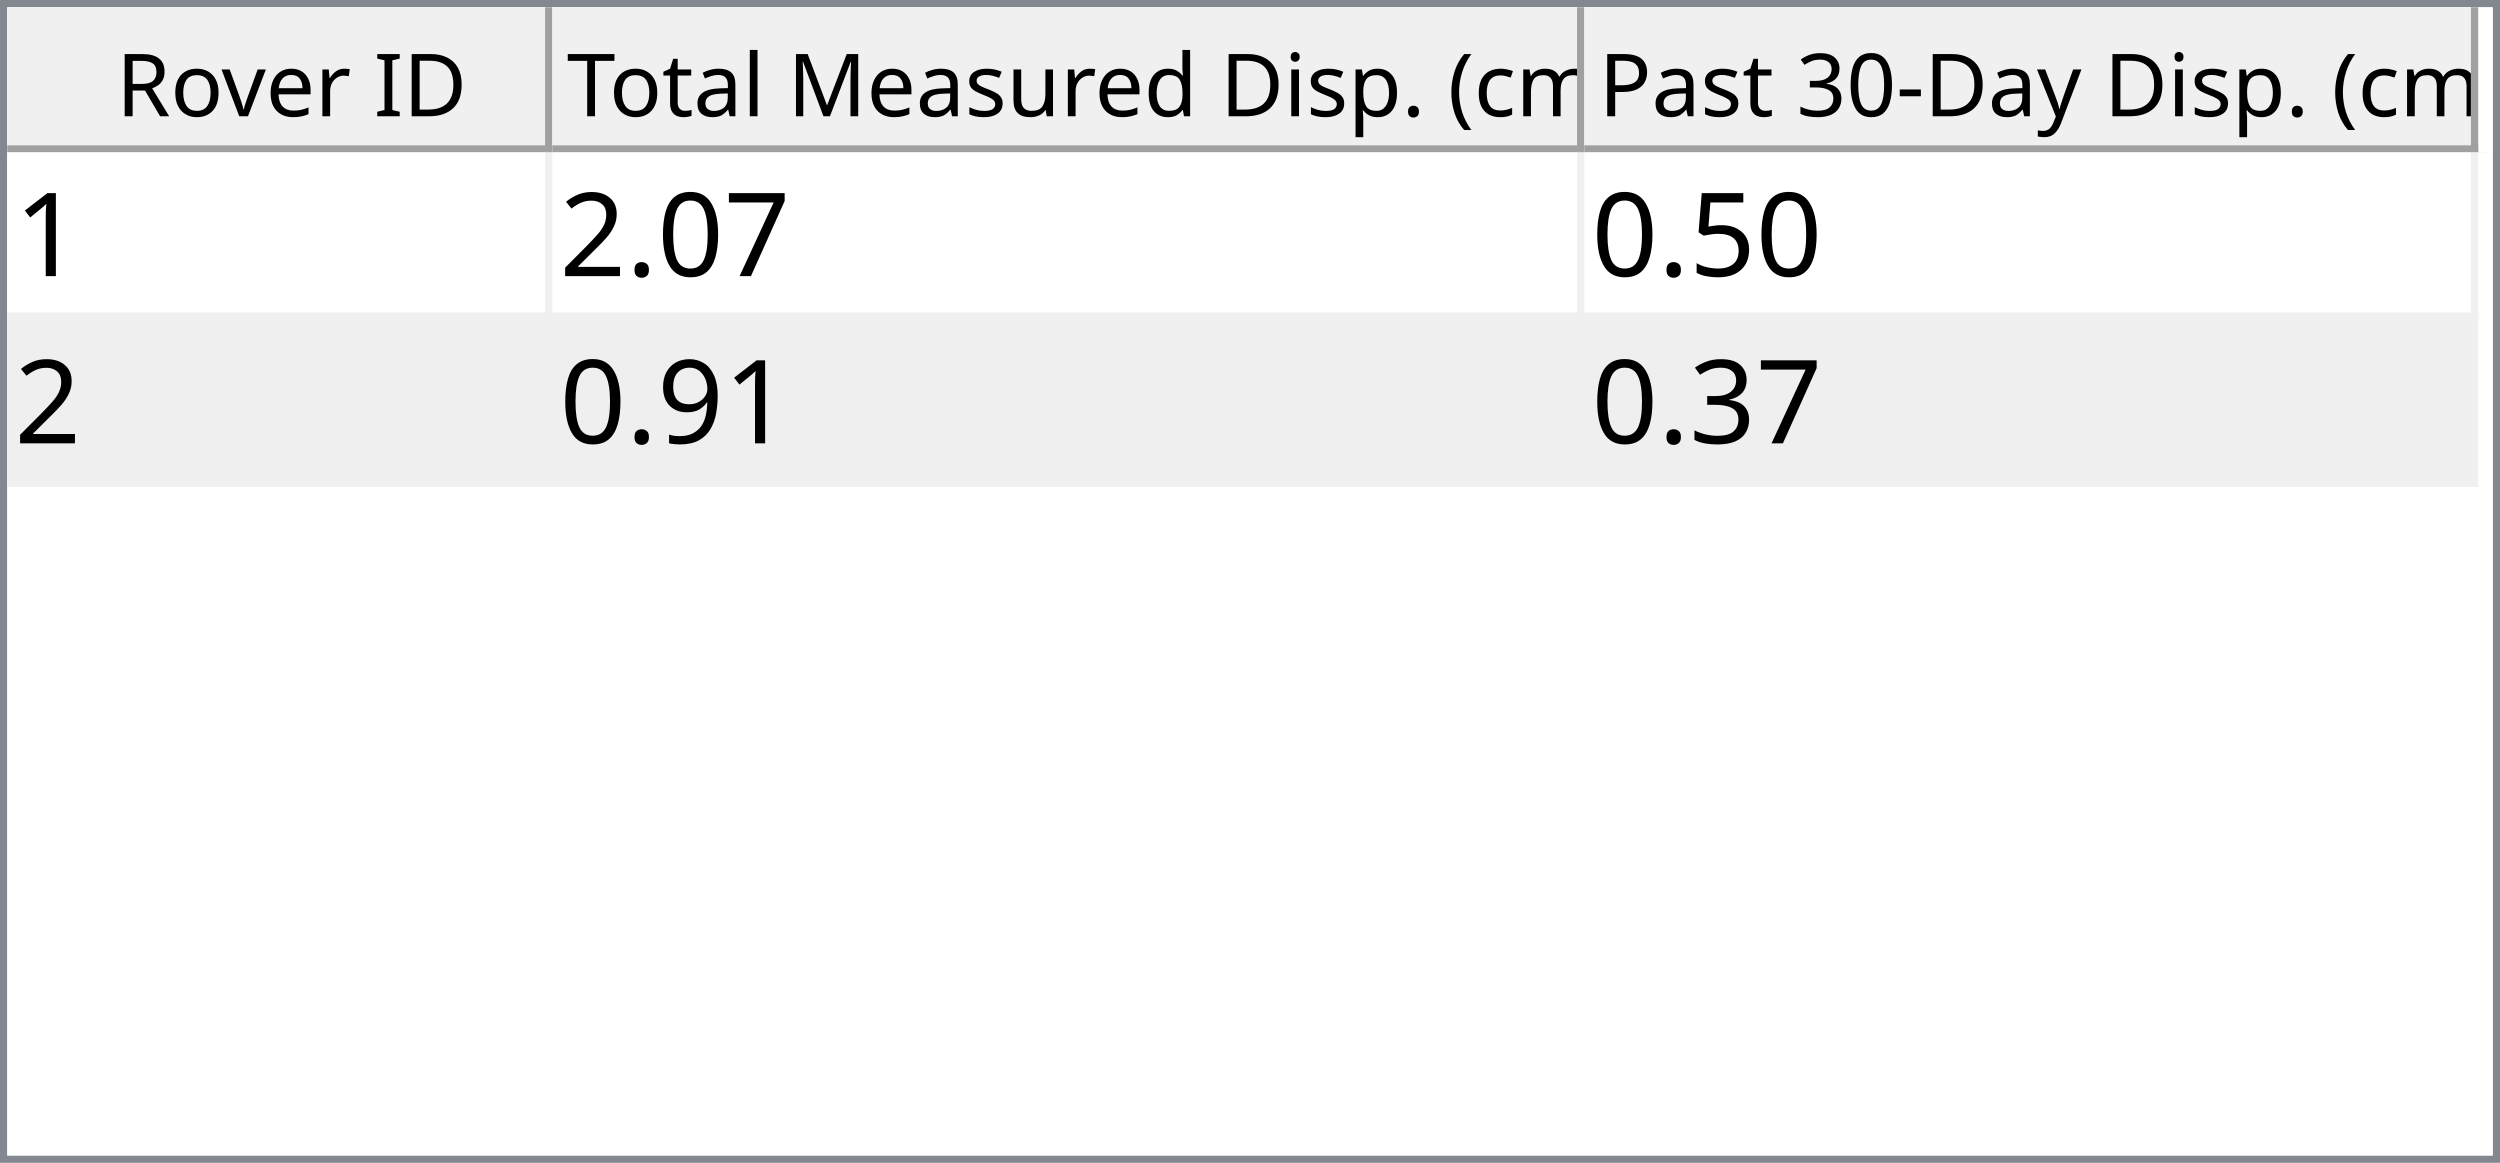
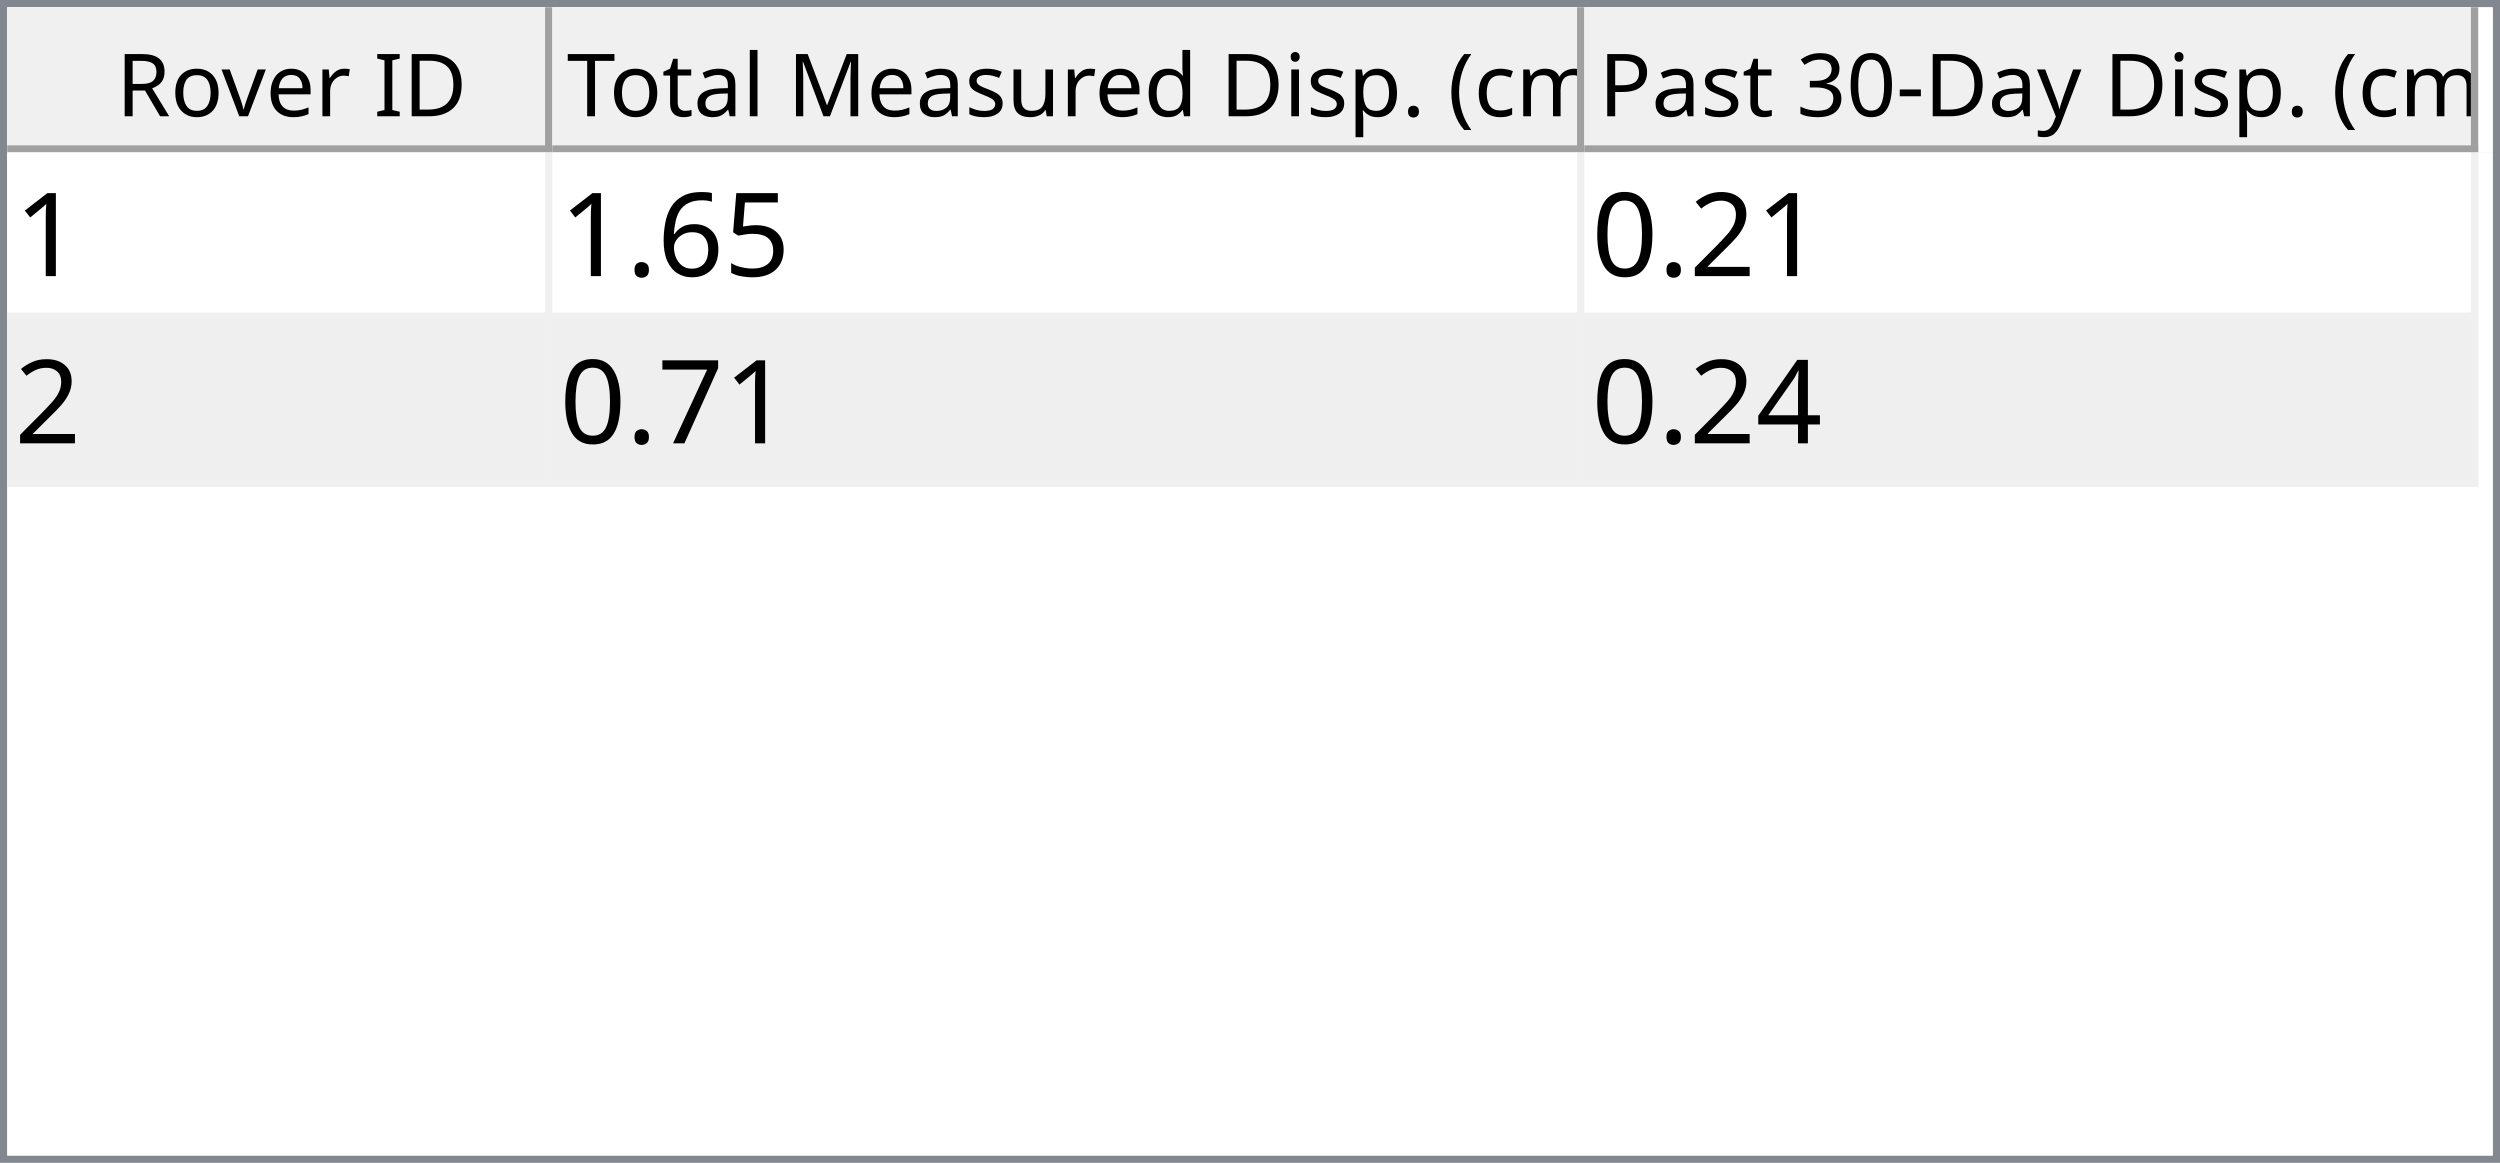
<svg xmlns="http://www.w3.org/2000/svg" style="fill-opacity:1; color-rendering:auto; color-interpolation:auto; text-rendering:auto; stroke:black; stroke-linecap:square; stroke-miterlimit:10; shape-rendering:auto; stroke-opacity:1; fill:black; stroke-dasharray:none; font-weight:normal; stroke-width:1; font-family:'Dialog'; font-style:normal; stroke-linejoin:miter; font-size:12px; stroke-dashoffset:0; image-rendering:auto;" width="344" height="160">
  <defs id="genericDefs" />
  <g>
    <defs id="defs1">
      <clipPath clipPathUnits="userSpaceOnUse" id="clipPath1">
        <path d="M0 0 L344 0 L344 160 L0 160 L0 0 Z" />
      </clipPath>
      <clipPath clipPathUnits="userSpaceOnUse" id="clipPath2">
        <path d="M0 0 L0 160 L344 160 L344 0 Z" />
      </clipPath>
      <clipPath clipPathUnits="userSpaceOnUse" id="clipPath3">
        <path d="M0 0 L0 20 L342 20 L342 0 Z" />
      </clipPath>
      <clipPath clipPathUnits="userSpaceOnUse" id="clipPath4">
        <path d="M0 0 L0 20 L75 20 L75 0 Z" />
      </clipPath>
      <clipPath clipPathUnits="userSpaceOnUse" id="clipPath5">
        <path d="M1 1 L1 19 L74 19 L74 1 Z" />
      </clipPath>
      <clipPath clipPathUnits="userSpaceOnUse" id="clipPath6">
        <path d="M0 0 L0 18 L73 18 L73 0 Z" />
      </clipPath>
      <clipPath clipPathUnits="userSpaceOnUse" id="clipPath7">
        <path d="M-0.5 -0.5 L-0.5 19.5 L74.5 19.5 L74.5 -0.5 Z" />
      </clipPath>
      <clipPath clipPathUnits="userSpaceOnUse" id="clipPath8">
        <path d="M0 0 L0 20 L142 20 L142 0 Z" />
      </clipPath>
      <clipPath clipPathUnits="userSpaceOnUse" id="clipPath9">
        <path d="M1 1 L1 19 L141 19 L141 1 Z" />
      </clipPath>
      <clipPath clipPathUnits="userSpaceOnUse" id="clipPath10">
        <path d="M0 0 L0 18 L140 18 L140 0 Z" />
      </clipPath>
      <clipPath clipPathUnits="userSpaceOnUse" id="clipPath11">
        <path d="M-0.5 -0.5 L-0.5 19.5 L141.5 19.5 L141.5 -0.5 Z" />
      </clipPath>
      <clipPath clipPathUnits="userSpaceOnUse" id="clipPath12">
        <path d="M0 0 L0 20 L123 20 L123 0 Z" />
      </clipPath>
      <clipPath clipPathUnits="userSpaceOnUse" id="clipPath13">
        <path d="M1 1 L1 19 L122 19 L122 1 Z" />
      </clipPath>
      <clipPath clipPathUnits="userSpaceOnUse" id="clipPath14">
        <path d="M0 0 L0 18 L121 18 L121 0 Z" />
      </clipPath>
      <clipPath clipPathUnits="userSpaceOnUse" id="clipPath15">
        <path d="M-0.5 -0.5 L-0.5 19.5 L122.5 19.5 L122.5 -0.5 Z" />
      </clipPath>
      <clipPath clipPathUnits="userSpaceOnUse" id="clipPath16">
        <path d="M0 0 L0 138 L342 138 L342 0 Z" />
      </clipPath>
      <clipPath clipPathUnits="userSpaceOnUse" id="clipPath17">
        <path d="M0 0 L0 46 L340 46 L340 0 Z" />
      </clipPath>
      <clipPath clipPathUnits="userSpaceOnUse" id="clipPath18">
        <path d="M-0.5 -0.5 L-0.5 45.5 L339.5 45.5 L339.5 -0.5 Z" />
      </clipPath>
      <clipPath clipPathUnits="userSpaceOnUse" id="clipPath19">
        <path d="M0 0 L0 22 L74 22 L74 0 Z" />
      </clipPath>
      <clipPath clipPathUnits="userSpaceOnUse" id="clipPath20">
        <path d="M0 0 L0 22 L141 22 L141 0 Z" />
      </clipPath>
      <clipPath clipPathUnits="userSpaceOnUse" id="clipPath21">
        <path d="M0 0 L0 22 L122 22 L122 0 Z" />
      </clipPath>
      <font horiz-adv-x="64.551" id="font1">
        <font-face ascent="107.91" descent="25.098" units-per-em="100" style="font-style:normal; font-family:Segoe UI; font-weight:normal;" />
        <missing-glyph horiz-adv-x="64.551" d="M8.109 0 L8.109 68.266 L56.453 68.266 L56.453 0 L8.109 0 ZM15.328 7.234 L49.219 7.234 L49.219 61.031 L15.328 61.031 L15.328 7.234 Z" />
        <glyph unicode="D" horiz-adv-x="70.117" d="M9.188 0 L9.188 70.016 L28.516 70.016 Q65.531 70.016 65.531 35.891 Q65.531 19.672 55.25 9.836 Q44.969 0 27.734 0 L9.188 0 ZM17.391 62.594 L17.391 7.422 L27.828 7.422 Q41.609 7.422 49.273 14.797 Q56.938 22.172 56.938 35.688 Q56.938 62.594 28.328 62.594 L17.391 62.594 Z" />
        <glyph unicode="I" horiz-adv-x="26.611" d="M17.391 0 L9.188 0 L9.188 70.016 L17.391 70.016 L17.391 0 Z" />
        <glyph unicode=" " horiz-adv-x="27.393" d="" />
        <glyph unicode="r" horiz-adv-x="34.766" d="M34.188 41.891 Q32.078 43.5 28.125 43.5 Q23 43.5 19.555 38.672 Q16.109 33.844 16.109 25.484 L16.109 0 L8.109 0 L8.109 50 L16.109 50 L16.109 39.703 L16.312 39.703 Q18.016 44.969 21.531 47.922 Q25.047 50.875 29.391 50.875 Q32.516 50.875 34.188 50.203 L34.188 41.891 Z" />
        <glyph unicode="e" horiz-adv-x="52.295" d="M48.297 23 L12.984 23 Q13.188 14.656 17.484 10.109 Q21.781 5.562 29.297 5.562 Q37.75 5.562 44.828 11.141 L44.828 3.609 Q38.234 -1.172 27.391 -1.172 Q16.797 -1.172 10.742 5.641 Q4.688 12.453 4.688 24.812 Q4.688 36.469 11.305 43.82 Q17.922 51.172 27.734 51.172 Q37.547 51.172 42.922 44.828 Q48.297 38.484 48.297 27.203 L48.297 23 ZM40.094 29.781 Q40.047 36.719 36.75 40.578 Q33.453 44.438 27.594 44.438 Q21.922 44.438 17.969 40.383 Q14.016 36.328 13.094 29.781 L40.094 29.781 Z" />
        <glyph unicode="v" horiz-adv-x="47.9" d="M47.406 50 L27.484 0 L19.625 0 L0.688 50 L9.469 50 L22.172 13.672 Q23.578 9.672 23.922 6.688 L24.125 6.688 Q24.609 10.453 25.688 13.484 L38.969 50 L47.406 50 Z" />
        <glyph unicode="o" horiz-adv-x="58.594" d="M29 -1.172 Q17.922 -1.172 11.305 5.836 Q4.688 12.844 4.688 24.422 Q4.688 37.016 11.57 44.094 Q18.453 51.172 30.172 51.172 Q41.359 51.172 47.633 44.289 Q53.906 37.406 53.906 25.203 Q53.906 13.234 47.141 6.031 Q40.375 -1.172 29 -1.172 ZM29.594 44.438 Q21.875 44.438 17.383 39.188 Q12.891 33.938 12.891 24.703 Q12.891 15.828 17.43 10.695 Q21.969 5.562 29.594 5.562 Q37.359 5.562 41.531 10.594 Q45.703 15.625 45.703 24.906 Q45.703 34.281 41.531 39.359 Q37.359 44.438 29.594 44.438 Z" />
        <glyph unicode="R" horiz-adv-x="59.814" d="M59.375 0 L49.609 0 L37.891 19.625 Q36.281 22.359 34.766 24.289 Q33.25 26.219 31.664 27.438 Q30.078 28.656 28.25 29.219 Q26.422 29.781 24.125 29.781 L17.391 29.781 L17.391 0 L9.188 0 L9.188 70.016 L30.078 70.016 Q34.672 70.016 38.555 68.867 Q42.438 67.719 45.289 65.375 Q48.141 63.031 49.758 59.547 Q51.375 56.062 51.375 51.375 Q51.375 47.703 50.273 44.656 Q49.172 41.609 47.148 39.211 Q45.125 36.812 42.266 35.133 Q39.406 33.453 35.844 32.516 L35.844 32.328 Q37.594 31.547 38.891 30.547 Q40.188 29.547 41.359 28.18 Q42.531 26.812 43.68 25.078 Q44.828 23.344 46.234 21.047 L59.375 0 ZM17.391 62.594 L17.391 37.203 L28.516 37.203 Q31.594 37.203 34.203 38.133 Q36.812 39.062 38.719 40.797 Q40.625 42.531 41.703 45.047 Q42.781 47.562 42.781 50.688 Q42.781 56.297 39.141 59.445 Q35.5 62.594 28.609 62.594 L17.391 62.594 Z" />
        <glyph unicode=")" horiz-adv-x="30.176" d="M8.297 -15.922 L1.172 -15.922 Q16.406 2.344 16.406 26.812 Q16.406 51.469 1.078 70.016 L8.297 70.016 Q23.531 52.156 23.531 26.703 Q23.531 1.375 8.297 -15.922 Z" />
        <glyph unicode="m" horiz-adv-x="86.133" d="M79.109 0 L71.094 0 L71.094 28.719 Q71.094 37.016 68.531 40.727 Q65.969 44.438 59.906 44.438 Q54.781 44.438 51.195 39.75 Q47.609 35.062 47.609 28.516 L47.609 0 L39.594 0 L39.594 29.688 Q39.594 44.438 28.219 44.438 Q22.953 44.438 19.531 40.016 Q16.109 35.594 16.109 28.516 L16.109 0 L8.109 0 L8.109 50 L16.109 50 L16.109 42.094 L16.312 42.094 Q21.625 51.172 31.844 51.172 Q36.969 51.172 40.773 48.312 Q44.578 45.453 46 40.828 Q51.562 51.172 62.594 51.172 Q79.109 51.172 79.109 30.812 L79.109 0 Z" />
        <glyph unicode="c" horiz-adv-x="46.191" d="M42.188 2.297 Q36.422 -1.172 28.516 -1.172 Q17.828 -1.172 11.258 5.789 Q4.688 12.75 4.688 23.828 Q4.688 36.188 11.766 43.68 Q18.844 51.172 30.672 51.172 Q37.25 51.172 42.281 48.734 L42.281 40.531 Q36.719 44.438 30.375 44.438 Q22.703 44.438 17.797 38.945 Q12.891 33.453 12.891 24.516 Q12.891 15.719 17.508 10.641 Q22.125 5.562 29.891 5.562 Q36.422 5.562 42.188 9.906 L42.188 2.297 Z" />
        <glyph unicode="(" horiz-adv-x="30.176" d="M29.109 -15.922 L21.969 -15.922 Q6.844 1.375 6.844 26.703 Q6.844 52.156 21.969 70.016 L29.203 70.016 Q13.875 51.469 13.875 26.812 Q13.875 2.344 29.109 -15.922 Z" />
        <glyph unicode="." horiz-adv-x="21.68" d="M10.891 -1.078 Q8.641 -1.078 7.055 0.539 Q5.469 2.156 5.469 4.391 Q5.469 6.641 7.055 8.273 Q8.641 9.906 10.891 9.906 Q13.188 9.906 14.797 8.273 Q16.406 6.641 16.406 4.391 Q16.406 2.156 14.797 0.539 Q13.188 -1.078 10.891 -1.078 Z" />
        <glyph unicode="p" horiz-adv-x="58.789" d="M16.312 7.234 L16.109 7.234 L16.109 -23 L8.109 -23 L8.109 50 L16.109 50 L16.109 41.219 L16.312 41.219 Q22.219 51.172 33.594 51.172 Q43.266 51.172 48.688 44.461 Q54.109 37.75 54.109 26.469 Q54.109 13.922 48 6.375 Q41.891 -1.172 31.297 -1.172 Q21.578 -1.172 16.312 7.234 ZM16.109 27.391 L16.109 20.406 Q16.109 14.203 20.141 9.883 Q24.172 5.562 30.375 5.562 Q37.641 5.562 41.773 11.133 Q45.906 16.703 45.906 26.609 Q45.906 34.969 42.047 39.703 Q38.188 44.438 31.594 44.438 Q24.609 44.438 20.359 39.578 Q16.109 34.719 16.109 27.391 Z" />
        <glyph unicode="i" horiz-adv-x="24.219" d="M12.203 62.703 Q10.062 62.703 8.547 64.164 Q7.031 65.625 7.031 67.875 Q7.031 70.125 8.547 71.609 Q10.062 73.094 12.203 73.094 Q14.406 73.094 15.945 71.609 Q17.484 70.125 17.484 67.875 Q17.484 65.719 15.945 64.211 Q14.406 62.703 12.203 62.703 ZM16.109 0 L8.109 0 L8.109 50 L16.109 50 L16.109 0 Z" />
        <glyph unicode="d" horiz-adv-x="58.887" d="M50.781 0 L42.781 0 L42.781 8.5 L42.578 8.5 Q37.016 -1.172 25.391 -1.172 Q15.969 -1.172 10.328 5.539 Q4.688 12.25 4.688 23.828 Q4.688 36.234 10.938 43.703 Q17.188 51.172 27.594 51.172 Q37.891 51.172 42.578 43.062 L42.781 43.062 L42.781 74.031 L50.781 74.031 L50.781 0 ZM42.781 22.609 L42.781 29.984 Q42.781 36.031 38.773 40.234 Q34.766 44.438 28.609 44.438 Q21.297 44.438 17.094 39.062 Q12.891 33.688 12.891 24.219 Q12.891 15.578 16.922 10.57 Q20.953 5.562 27.734 5.562 Q34.422 5.562 38.602 10.398 Q42.781 15.234 42.781 22.609 Z" />
        <glyph unicode="u" horiz-adv-x="56.592" d="M48.531 0 L40.531 0 L40.531 7.906 L40.328 7.906 Q35.359 -1.172 24.906 -1.172 Q7.031 -1.172 7.031 20.125 L7.031 50 L14.984 50 L14.984 21.391 Q14.984 5.562 27.094 5.562 Q32.953 5.562 36.742 9.883 Q40.531 14.203 40.531 21.188 L40.531 50 L48.531 50 L48.531 0 Z" />
        <glyph unicode="s" horiz-adv-x="42.432" d="M5.078 1.812 L5.078 10.406 Q11.625 5.562 19.484 5.562 Q30.031 5.562 30.031 12.594 Q30.031 14.594 29.125 15.992 Q28.219 17.391 26.68 18.461 Q25.141 19.531 23.07 20.383 Q21 21.234 18.609 22.172 Q15.281 23.484 12.766 24.828 Q10.25 26.172 8.57 27.859 Q6.891 29.547 6.031 31.695 Q5.172 33.844 5.172 36.719 Q5.172 40.234 6.789 42.945 Q8.406 45.656 11.086 47.484 Q13.766 49.312 17.211 50.242 Q20.656 51.172 24.312 51.172 Q30.812 51.172 35.938 48.922 L35.938 40.828 Q30.422 44.438 23.25 44.438 Q21 44.438 19.195 43.922 Q17.391 43.406 16.094 42.477 Q14.797 41.547 14.086 40.258 Q13.375 38.969 13.375 37.406 Q13.375 35.453 14.086 34.133 Q14.797 32.812 16.164 31.789 Q17.531 30.766 19.484 29.938 Q21.438 29.109 23.922 28.125 Q27.25 26.859 29.883 25.516 Q32.516 24.172 34.375 22.484 Q36.234 20.797 37.234 18.602 Q38.234 16.406 38.234 13.375 Q38.234 9.672 36.602 6.938 Q34.969 4.203 32.234 2.398 Q29.5 0.594 25.93 -0.289 Q22.359 -1.172 18.453 -1.172 Q10.75 -1.172 5.078 1.812 Z" />
        <glyph unicode="M" horiz-adv-x="89.795" d="M80.562 0 L72.406 0 L72.406 46.969 Q72.406 52.547 73.094 60.594 L72.906 60.594 Q71.734 55.859 70.797 53.812 L46.875 0 L42.875 0 L19 53.422 Q17.969 55.766 16.891 60.594 L16.703 60.594 Q17.094 56.391 17.094 46.875 L17.094 0 L9.188 0 L9.188 70.016 L20.016 70.016 L41.5 21.188 Q44 15.578 44.734 12.797 L45.016 12.797 Q47.125 18.562 48.391 21.391 L70.312 70.016 L80.562 70.016 L80.562 0 Z" />
        <glyph unicode="l" horiz-adv-x="24.219" d="M16.109 0 L8.109 0 L8.109 74.031 L16.109 74.031 L16.109 0 Z" />
        <glyph unicode="a" horiz-adv-x="50.879" d="M43.891 0 L35.891 0 L35.891 7.812 L35.688 7.812 Q30.469 -1.172 20.312 -1.172 Q12.844 -1.172 8.617 2.781 Q4.391 6.734 4.391 13.281 Q4.391 27.297 20.906 29.594 L35.891 31.688 Q35.891 44.438 25.594 44.438 Q16.547 44.438 9.281 38.281 L9.281 46.484 Q16.656 51.172 26.266 51.172 Q43.891 51.172 43.891 32.516 L43.891 0 ZM35.891 25.297 L23.828 23.641 Q18.266 22.859 15.43 20.875 Q12.594 18.891 12.594 13.875 Q12.594 10.203 15.211 7.883 Q17.828 5.562 22.172 5.562 Q28.125 5.562 32.008 9.742 Q35.891 13.922 35.891 20.312 L35.891 25.297 Z" />
        <glyph unicode="t" horiz-adv-x="33.887" d="M31.297 0.484 Q28.469 -1.078 23.828 -1.078 Q10.688 -1.078 10.688 13.578 L10.688 43.172 L2.094 43.172 L2.094 50 L10.688 50 L10.688 62.203 L18.703 64.797 L18.703 50 L31.297 50 L31.297 43.172 L18.703 43.172 L18.703 14.984 Q18.703 9.969 20.414 7.82 Q22.125 5.672 26.078 5.672 Q29.109 5.672 31.297 7.328 L31.297 0.484 Z" />
        <glyph unicode="T" horiz-adv-x="52.393" d="M50.594 62.594 L30.375 62.594 L30.375 0 L22.172 0 L22.172 62.594 L2 62.594 L2 70.016 L50.594 70.016 L50.594 62.594 Z" />
        <glyph unicode="y" horiz-adv-x="48.389" d="M47.906 50 L24.906 -8.016 Q18.75 -23.531 7.625 -23.531 Q4.5 -23.531 2.391 -22.906 L2.391 -15.719 Q4.984 -16.609 7.125 -16.609 Q13.188 -16.609 16.219 -9.375 L20.219 0.094 L0.688 50 L9.578 50 L23.094 11.531 Q23.344 10.797 24.125 7.719 L24.422 7.719 Q24.656 8.891 25.391 11.422 L39.594 50 L47.906 50 Z" />
        <glyph unicode="-" horiz-adv-x="39.99" d="M33.688 24.703 L7.031 24.703 L7.031 31 L33.688 31 L33.688 24.703 Z" />
        <glyph unicode="0" horiz-adv-x="53.906" d="M49.812 35.297 Q49.812 26.516 48.219 19.727 Q46.625 12.938 43.625 8.273 Q40.625 3.609 36.258 1.195 Q31.891 -1.219 26.312 -1.219 Q21.047 -1.219 16.922 1.102 Q12.797 3.422 9.961 7.867 Q7.125 12.312 5.664 18.781 Q4.203 25.25 4.203 33.594 Q4.203 42.781 5.742 49.812 Q7.281 56.844 10.258 61.602 Q13.234 66.359 17.656 68.773 Q22.078 71.188 27.781 71.188 Q49.812 71.188 49.812 35.297 ZM41.609 34.516 Q41.609 64.406 27.391 64.406 Q12.406 64.406 12.406 33.984 Q12.406 5.609 27.094 5.609 Q41.609 5.609 41.609 34.516 Z" />
        <glyph unicode="3" horiz-adv-x="53.906" d="M46.531 19.828 Q46.531 15.094 44.75 11.211 Q42.969 7.328 39.719 4.57 Q36.469 1.812 31.93 0.297 Q27.391 -1.219 21.922 -1.219 Q11.922 -1.219 6 2.594 L6 11.188 Q13.094 5.609 22.219 5.609 Q25.875 5.609 28.828 6.539 Q31.781 7.469 33.906 9.227 Q36.031 10.984 37.18 13.477 Q38.328 15.969 38.328 19.094 Q38.328 32.812 18.797 32.812 L12.984 32.812 L12.984 39.594 L18.5 39.594 Q35.797 39.594 35.797 52.484 Q35.797 64.406 22.609 64.406 Q15.188 64.406 8.688 59.422 L8.688 67.188 Q15.375 71.188 24.609 71.188 Q29 71.188 32.57 69.969 Q36.141 68.75 38.68 66.555 Q41.219 64.359 42.609 61.281 Q44 58.203 44 54.5 Q44 40.672 30.031 36.719 L30.031 36.531 Q33.594 36.141 36.625 34.797 Q39.656 33.453 41.852 31.305 Q44.047 29.156 45.289 26.25 Q46.531 23.344 46.531 19.828 Z" />
        <glyph unicode="P" horiz-adv-x="56.006" d="M17.391 26.469 L17.391 0 L9.188 0 L9.188 70.016 L28.422 70.016 Q39.656 70.016 45.828 64.547 Q52 59.078 52 49.125 Q52 39.156 45.141 32.812 Q38.281 26.469 26.609 26.469 L17.391 26.469 ZM17.391 62.594 L17.391 33.891 L25.984 33.891 Q34.469 33.891 38.938 37.773 Q43.406 41.656 43.406 48.734 Q43.406 62.594 27 62.594 L17.391 62.594 Z" />
      </font>
      <font horiz-adv-x="75.0" id="font2">
        <font-face ascent="100.537" descent="21.973" units-per-em="100" style="font-style:normal; font-family:sans-serif; font-weight:normal;" />
        <missing-glyph horiz-adv-x="75.0" d="M12.5 0 L12.5 62.5 L62.5 62.5 L62.5 0 L12.5 0 ZM14.062 1.562 L60.938 1.562 L60.938 60.938 L14.062 60.938 L14.062 1.562 Z" />
        <glyph unicode="1" horiz-adv-x="55.615" d="M37.25 0 L28.469 0 L28.469 56 Q25.297 52.984 20.141 49.953 Q14.984 46.922 10.891 45.406 L10.891 53.906 Q18.266 57.375 23.781 62.305 Q29.297 67.234 31.594 71.875 L37.25 71.875 L37.25 0 Z" />
-         <glyph unicode="7" horiz-adv-x="55.615" d="M4.734 62.203 L4.734 70.656 L51.078 70.656 L51.078 63.812 Q44.234 56.547 37.523 44.484 Q30.812 32.422 27.156 19.672 Q24.516 10.688 23.781 0 L14.75 0 Q14.891 8.453 18.062 20.414 Q21.234 32.375 27.172 43.484 Q33.109 54.594 39.797 62.203 L4.734 62.203 Z" />
-         <glyph unicode="0" horiz-adv-x="55.615" d="M4.156 35.297 Q4.156 48 6.766 55.742 Q9.375 63.484 14.523 67.68 Q19.672 71.875 27.484 71.875 Q33.25 71.875 37.594 69.555 Q41.938 67.234 44.773 62.867 Q47.609 58.5 49.219 52.227 Q50.828 45.953 50.828 35.297 Q50.828 22.703 48.242 14.969 Q45.656 7.234 40.508 3.008 Q35.359 -1.219 27.484 -1.219 Q17.141 -1.219 11.234 6.203 Q4.156 15.141 4.156 35.297 ZM13.188 35.297 Q13.188 17.672 17.312 11.836 Q21.438 6 27.484 6 Q33.547 6 37.672 11.859 Q41.797 17.719 41.797 35.297 Q41.797 52.984 37.672 58.789 Q33.547 64.594 27.391 64.594 Q21.344 64.594 17.719 59.469 Q13.188 52.938 13.188 35.297 Z" />
+         <glyph unicode="5" horiz-adv-x="55.615" d="M4.156 18.75 L13.375 19.531 Q14.406 12.797 18.141 9.398 Q21.875 6 27.156 6 Q33.5 6 37.891 10.789 Q42.281 15.578 42.281 23.484 Q42.281 31 38.062 35.352 Q33.844 39.703 27 39.703 Q22.75 39.703 19.336 37.773 Q15.922 35.844 13.969 32.766 L5.719 33.844 L12.641 70.609 L48.25 70.609 L48.25 62.203 L19.672 62.203 L15.828 42.969 Q22.266 47.469 29.344 47.469 Q38.719 47.469 45.164 40.969 Q51.609 34.469 51.609 24.266 Q51.609 14.547 45.953 7.469 Q39.062 -1.219 27.156 -1.219 Q17.391 -1.219 11.211 4.25 Q5.031 9.719 4.156 18.75 Z" />
+         <glyph unicode="6" horiz-adv-x="55.615" d="M49.75 54.047 L41.016 53.375 Q39.844 58.547 37.703 60.891 Q34.125 64.656 28.906 64.656 Q24.703 64.656 21.531 62.312 Q17.391 59.281 14.992 53.469 Q12.594 47.656 12.5 36.922 Q15.672 41.75 20.266 44.094 Q24.859 46.438 29.891 46.438 Q38.672 46.438 44.852 39.969 Q51.031 33.5 51.031 23.25 Q51.031 16.5 48.125 10.719 Q45.219 4.938 40.141 1.859 Q35.062 -1.219 28.609 -1.219 Q17.625 -1.219 10.695 6.859 Q3.766 14.938 3.766 33.5 Q3.766 54.25 11.422 63.672 Q18.109 71.875 29.438 71.875 Q37.891 71.875 43.289 67.141 Q48.688 62.406 49.75 54.047 ZM13.875 23.188 Q13.875 18.656 15.797 14.508 Q17.719 10.359 21.188 8.18 Q24.656 6 28.469 6 Q34.031 6 38.039 10.492 Q42.047 14.984 42.047 22.703 Q42.047 30.125 38.086 34.398 Q34.125 38.672 28.125 38.672 Q22.172 38.672 18.023 34.398 Q13.875 30.125 13.875 23.188 Z" />
        <glyph unicode="." horiz-adv-x="27.783" d="M9.078 0 L9.078 10.016 L19.094 10.016 L19.094 0 L9.078 0 Z" />
        <glyph unicode="2" horiz-adv-x="55.615" d="M50.344 8.453 L50.344 0 L3.031 0 Q2.938 3.172 4.047 6.109 Q5.859 10.938 9.836 15.625 Q13.812 20.312 21.344 26.469 Q33.016 36.031 37.117 41.625 Q41.219 47.219 41.219 52.203 Q41.219 57.422 37.477 61.008 Q33.734 64.594 27.734 64.594 Q21.391 64.594 17.578 60.789 Q13.766 56.984 13.719 50.25 L4.688 51.172 Q5.609 61.281 11.664 66.578 Q17.719 71.875 27.938 71.875 Q38.234 71.875 44.242 66.164 Q50.25 60.453 50.25 52 Q50.25 47.703 48.492 43.555 Q46.734 39.406 42.656 34.812 Q38.578 30.219 29.109 22.219 Q21.188 15.578 18.945 13.211 Q16.703 10.844 15.234 8.453 L50.344 8.453 Z" />
-         <glyph unicode="5" horiz-adv-x="55.615" d="M4.156 18.75 L13.375 19.531 Q14.406 12.797 18.141 9.398 Q21.875 6 27.156 6 Q33.5 6 37.891 10.789 Q42.281 15.578 42.281 23.484 Q42.281 31 38.062 35.352 Q33.844 39.703 27 39.703 Q22.75 39.703 19.336 37.773 Q15.922 35.844 13.969 32.766 L5.719 33.844 L12.641 70.609 L48.25 70.609 L48.25 62.203 L19.672 62.203 L15.828 42.969 Q22.266 47.469 29.344 47.469 Q38.719 47.469 45.164 40.969 Q51.609 34.469 51.609 24.266 Q51.609 14.547 45.953 7.469 Q39.062 -1.219 27.156 -1.219 Q17.391 -1.219 11.211 4.25 Q5.031 9.719 4.156 18.75 Z" />
-         <glyph unicode="9" horiz-adv-x="55.615" d="M5.469 16.547 L13.922 17.328 Q14.984 11.375 18.016 8.688 Q21.047 6 25.781 6 Q29.828 6 32.883 7.859 Q35.938 9.719 37.891 12.82 Q39.844 15.922 41.164 21.195 Q42.484 26.469 42.484 31.938 Q42.484 32.516 42.438 33.688 Q39.797 29.5 35.234 26.883 Q30.672 24.266 25.344 24.266 Q16.453 24.266 10.305 30.711 Q4.156 37.156 4.156 47.703 Q4.156 58.594 10.578 65.234 Q17 71.875 26.656 71.875 Q33.641 71.875 39.43 68.117 Q45.219 64.359 48.219 57.398 Q51.219 50.438 51.219 37.25 Q51.219 23.531 48.242 15.406 Q45.266 7.281 39.383 3.031 Q33.5 -1.219 25.594 -1.219 Q17.188 -1.219 11.867 3.445 Q6.547 8.109 5.469 16.547 ZM41.453 48.141 Q41.453 55.719 37.43 60.156 Q33.406 64.594 27.734 64.594 Q21.875 64.594 17.531 59.812 Q13.188 55.031 13.188 47.406 Q13.188 40.578 17.312 36.305 Q21.438 32.031 27.484 32.031 Q33.594 32.031 37.523 36.305 Q41.453 40.578 41.453 48.141 Z" />
-         <glyph unicode="3" horiz-adv-x="55.615" d="M4.203 18.891 L12.984 20.062 Q14.5 12.594 18.141 9.297 Q21.781 6 27 6 Q33.203 6 37.477 10.297 Q41.75 14.594 41.75 20.953 Q41.75 27 37.797 30.93 Q33.844 34.859 27.734 34.859 Q25.25 34.859 21.531 33.891 L22.516 41.609 Q23.391 41.5 23.922 41.5 Q29.547 41.5 34.039 44.43 Q38.531 47.359 38.531 53.469 Q38.531 58.297 35.258 61.477 Q31.984 64.656 26.812 64.656 Q21.688 64.656 18.266 61.43 Q14.844 58.203 13.875 51.766 L5.078 53.328 Q6.688 62.156 12.398 67.016 Q18.109 71.875 26.609 71.875 Q32.469 71.875 37.398 69.359 Q42.328 66.844 44.945 62.5 Q47.562 58.156 47.562 53.266 Q47.562 48.641 45.07 44.828 Q42.578 41.016 37.703 38.766 Q44.047 37.312 47.562 32.695 Q51.078 28.078 51.078 21.141 Q51.078 11.766 44.242 5.25 Q37.406 -1.266 26.953 -1.266 Q17.531 -1.266 11.305 4.352 Q5.078 9.969 4.203 18.891 Z" />
+         <glyph unicode="0" horiz-adv-x="55.615" d="M4.156 35.297 Q4.156 48 6.766 55.742 Q9.375 63.484 14.523 67.68 Q19.672 71.875 27.484 71.875 Q33.25 71.875 37.594 69.555 Q41.938 67.234 44.773 62.867 Q47.609 58.5 49.219 52.227 Q50.828 45.953 50.828 35.297 Q50.828 22.703 48.242 14.969 Q45.656 7.234 40.508 3.008 Q35.359 -1.219 27.484 -1.219 Q17.141 -1.219 11.234 6.203 Q4.156 15.141 4.156 35.297 ZM13.188 35.297 Q13.188 17.672 17.312 11.836 Q21.438 6 27.484 6 Q33.547 6 37.672 11.859 Q41.797 17.719 41.797 35.297 Q41.797 52.984 37.672 58.789 Q33.547 64.594 27.391 64.594 Q21.344 64.594 17.719 59.469 Q13.188 52.938 13.188 35.297 Z" />
+         <glyph unicode="7" horiz-adv-x="55.615" d="M4.734 62.203 L4.734 70.656 L51.078 70.656 L51.078 63.812 Q44.234 56.547 37.523 44.484 Q30.812 32.422 27.156 19.672 Q24.516 10.688 23.781 0 L14.75 0 Q14.891 8.453 18.062 20.414 Q21.234 32.375 27.172 43.484 Q33.109 54.594 39.797 62.203 L4.734 62.203 Z" />
+         <glyph unicode="4" horiz-adv-x="55.615" d="M32.328 0 L32.328 17.141 L1.266 17.141 L1.266 25.203 L33.938 71.578 L41.109 71.578 L41.109 25.203 L50.781 25.203 L50.781 17.141 L41.109 17.141 L41.109 0 L32.328 0 ZM32.328 25.203 L32.328 57.469 L9.906 25.203 L32.328 25.203 Z" />
      </font>
    </defs>
    <g style="fill:white; stroke:white;">
      <rect x="0" y="0" width="344" style="clip-path:url(#clipPath1); stroke:none;" height="160" />
    </g>
    <g style="fill:white; text-rendering:optimizeSpeed; color-rendering:optimizeSpeed; image-rendering:optimizeSpeed; shape-rendering:crispEdges; stroke:white; color-interpolation:sRGB;">
      <rect x="0" width="344" height="160" y="0" style="stroke:none;" />
      <path style="stroke:none;" d="M0 160 L344 160 L344 0 L0 0 Z" />
    </g>
    <g style="fill:rgb(240,240,240); font-family:'Segoe UI'; stroke:rgb(240,240,240);">
      <rect x="0" y="0" width="344" style="clip-path:url(#clipPath2); stroke:none;" height="160" />
    </g>
    <g style="fill:rgb(130,135,144); font-family:'Segoe UI'; stroke:rgb(130,135,144);">
      <path d="M0 0 L344 0 L344 160 L0 160 L0 0 ZM1 1 L343 1 L343 159 L1 159 L1 1 Z" style="fill-rule:evenodd; clip-path:url(#clipPath2); stroke:none;" />
    </g>
    <g style="fill:white; font-family:'Segoe UI'; stroke:white;" transform="translate(1,1)">
      <rect x="0" y="0" width="342" style="clip-path:url(#clipPath3); stroke:none;" height="20" />
    </g>
    <g style="fill:rgb(240,240,240); font-family:'Segoe UI'; stroke:rgb(240,240,240);" transform="translate(1,1)">
      <rect x="0" y="0" width="75" style="clip-path:url(#clipPath4); stroke:none;" height="20" />
    </g>
    <g style="font-family:'Segoe UI';" transform="translate(2,2)">
      <text x="14" xml:space="preserve" y="14" style="clip-path:url(#clipPath6); stroke:none;">Rover ID</text>
    </g>
    <g style="fill:rgb(160,160,160); font-family:'Segoe UI'; stroke:rgb(160,160,160); stroke-linejoin:bevel;" transform="translate(1.5,1.5)">
      <line x1="74" x2="74" y1="0" style="fill:none; clip-path:url(#clipPath7);" y2="19" />
    </g>
    <g style="fill:rgb(160,160,160); font-family:'Segoe UI'; stroke:rgb(160,160,160); stroke-linejoin:bevel;" transform="matrix(1,0,0,1,1,1) translate(0.5,0.5)">
      <line x1="0" x2="74" y1="19" style="fill:none; clip-path:url(#clipPath7);" y2="19" />
    </g>
    <g style="fill:rgb(240,240,240); font-family:'Segoe UI'; stroke:rgb(240,240,240);" transform="translate(76,1)">
      <rect x="0" y="0" width="142" style="clip-path:url(#clipPath8); stroke:none;" height="20" />
    </g>
    <g style="font-family:'Segoe UI';" transform="translate(77,2)">
      <text x="1" xml:space="preserve" y="14" style="clip-path:url(#clipPath10); stroke:none;">Total Measured Disp. (cm)</text>
    </g>
    <g style="fill:rgb(160,160,160); font-family:'Segoe UI'; stroke:rgb(160,160,160); stroke-linejoin:bevel;" transform="translate(76.5,1.5)">
      <line x1="141" x2="141" y1="0" style="fill:none; clip-path:url(#clipPath11);" y2="19" />
    </g>
    <g style="fill:rgb(160,160,160); font-family:'Segoe UI'; stroke:rgb(160,160,160); stroke-linejoin:bevel;" transform="matrix(1,0,0,1,76,1) translate(0.5,0.5)">
      <line x1="0" x2="141" y1="19" style="fill:none; clip-path:url(#clipPath11);" y2="19" />
    </g>
    <g style="fill:rgb(240,240,240); font-family:'Segoe UI'; stroke:rgb(240,240,240);" transform="translate(218,1)">
      <rect x="0" y="0" width="123" style="clip-path:url(#clipPath12); stroke:none;" height="20" />
    </g>
    <g style="font-family:'Segoe UI';" transform="translate(219,2)">
      <text x="1" xml:space="preserve" y="14" style="clip-path:url(#clipPath14); stroke:none;">Past 30-Day Disp. (cm)</text>
    </g>
    <g style="fill:rgb(160,160,160); font-family:'Segoe UI'; stroke:rgb(160,160,160); stroke-linejoin:bevel;" transform="translate(218.5,1.5)">
      <line x1="122" x2="122" y1="0" style="fill:none; clip-path:url(#clipPath15);" y2="19" />
    </g>
    <g style="fill:rgb(160,160,160); font-family:'Segoe UI'; stroke:rgb(160,160,160); stroke-linejoin:bevel;" transform="matrix(1,0,0,1,218,1) translate(0.5,0.5)">
      <line x1="0" x2="122" y1="19" style="fill:none; clip-path:url(#clipPath15);" y2="19" />
    </g>
    <g style="fill:white; font-family:'Segoe UI'; stroke:white;" transform="translate(1,21)">
      <rect x="0" y="0" width="342" style="clip-path:url(#clipPath16); stroke:none;" height="138" />
    </g>
    <g style="fill:rgb(240,240,240); font-size:16px; font-family:sans-serif; stroke:rgb(240,240,240);" transform="translate(1,21)">
      <rect x="0" y="0" width="340" style="clip-path:url(#clipPath17); stroke:none;" height="46" />
      <line transform="translate(0.5,0.5)" x1="0" x2="339" y1="22" style="clip-path:url(#clipPath18); fill:none; stroke-linejoin:bevel;" y2="22" />
    </g>
    <g transform="matrix(1,0,0,1,1,21) translate(0.5,0.5)" style="fill:rgb(240,240,240); font-size:16px; font-family:sans-serif; stroke:rgb(240,240,240); stroke-linejoin:bevel;">
      <line x1="0" x2="339" y1="45" style="fill:none; clip-path:url(#clipPath18);" y2="45" />
    </g>
    <g transform="matrix(1,0,0,1,1,21) translate(0.5,0.5)" style="fill:rgb(240,240,240); font-size:16px; font-family:sans-serif; stroke:rgb(240,240,240); stroke-linejoin:bevel;">
      <line x1="74" x2="74" y1="0" style="fill:none; clip-path:url(#clipPath18);" y2="45" />
    </g>
    <g transform="matrix(1,0,0,1,1,21) translate(0.5,0.5)" style="fill:rgb(240,240,240); font-size:16px; font-family:sans-serif; stroke:rgb(240,240,240); stroke-linejoin:bevel;">
      <line x1="216" x2="216" y1="0" style="fill:none; clip-path:url(#clipPath18);" y2="45" />
    </g>
    <g transform="matrix(1,0,0,1,1,21) translate(0.5,0.5)" style="fill:rgb(240,240,240); font-size:16px; font-family:sans-serif; stroke:rgb(240,240,240); stroke-linejoin:bevel;">
      <line x1="339" x2="339" y1="0" style="fill:none; clip-path:url(#clipPath18);" y2="45" />
    </g>
    <g style="fill:white; font-size:16px; font-family:sans-serif; stroke:white;" transform="matrix(1,0,0,1,1,21)">
      <rect x="0" y="0" width="74" style="clip-path:url(#clipPath19); stroke:none;" height="22" />
      <text x="1" y="17" style="fill:black; clip-path:url(#clipPath19); stroke:none;" xml:space="preserve">1</text>
    </g>
    <g style="fill:white; font-size:16px; font-family:sans-serif; stroke:white;" transform="matrix(1,0,0,1,1,21) translate(75,0)">
      <rect x="0" y="0" width="141" style="clip-path:url(#clipPath20); stroke:none;" height="22" />
-       <text x="1" y="17" style="fill:black; clip-path:url(#clipPath20); stroke:none;" xml:space="preserve">2.07</text>
+       <text x="1" y="17" style="fill:black; clip-path:url(#clipPath20); stroke:none;" xml:space="preserve">1.65</text>
    </g>
    <g style="fill:white; font-size:16px; font-family:sans-serif; stroke:white;" transform="matrix(1,0,0,1,1,21) translate(217,0)">
      <rect x="0" y="0" width="122" style="clip-path:url(#clipPath21); stroke:none;" height="22" />
-       <text x="1" y="17" style="fill:black; clip-path:url(#clipPath21); stroke:none;" xml:space="preserve">0.50</text>
+       <text x="1" y="17" style="fill:black; clip-path:url(#clipPath21); stroke:none;" xml:space="preserve">0.21</text>
    </g>
    <g style="fill:rgb(239,239,239); font-size:16px; font-family:sans-serif; stroke:rgb(239,239,239);" transform="matrix(1,0,0,1,1,21) translate(0,23)">
      <rect x="0" y="0" width="74" style="clip-path:url(#clipPath19); stroke:none;" height="22" />
      <text x="1" y="17" style="fill:black; clip-path:url(#clipPath19); stroke:none;" xml:space="preserve">2</text>
    </g>
    <g style="fill:rgb(239,239,239); font-size:16px; font-family:sans-serif; stroke:rgb(239,239,239);" transform="matrix(1,0,0,1,1,21) translate(75,23)">
      <rect x="0" y="0" width="141" style="clip-path:url(#clipPath20); stroke:none;" height="22" />
-       <text x="1" y="17" style="fill:black; clip-path:url(#clipPath20); stroke:none;" xml:space="preserve">0.91</text>
+       <text x="1" y="17" style="fill:black; clip-path:url(#clipPath20); stroke:none;" xml:space="preserve">0.71</text>
    </g>
    <g style="fill:rgb(239,239,239); font-size:16px; font-family:sans-serif; stroke:rgb(239,239,239);" transform="matrix(1,0,0,1,1,21) translate(217,23)">
      <rect x="0" y="0" width="122" style="clip-path:url(#clipPath21); stroke:none;" height="22" />
-       <text x="1" y="17" style="fill:black; clip-path:url(#clipPath21); stroke:none;" xml:space="preserve">0.37</text>
+       <text x="1" y="17" style="fill:black; clip-path:url(#clipPath21); stroke:none;" xml:space="preserve">0.24</text>
    </g>
  </g>
</svg>
